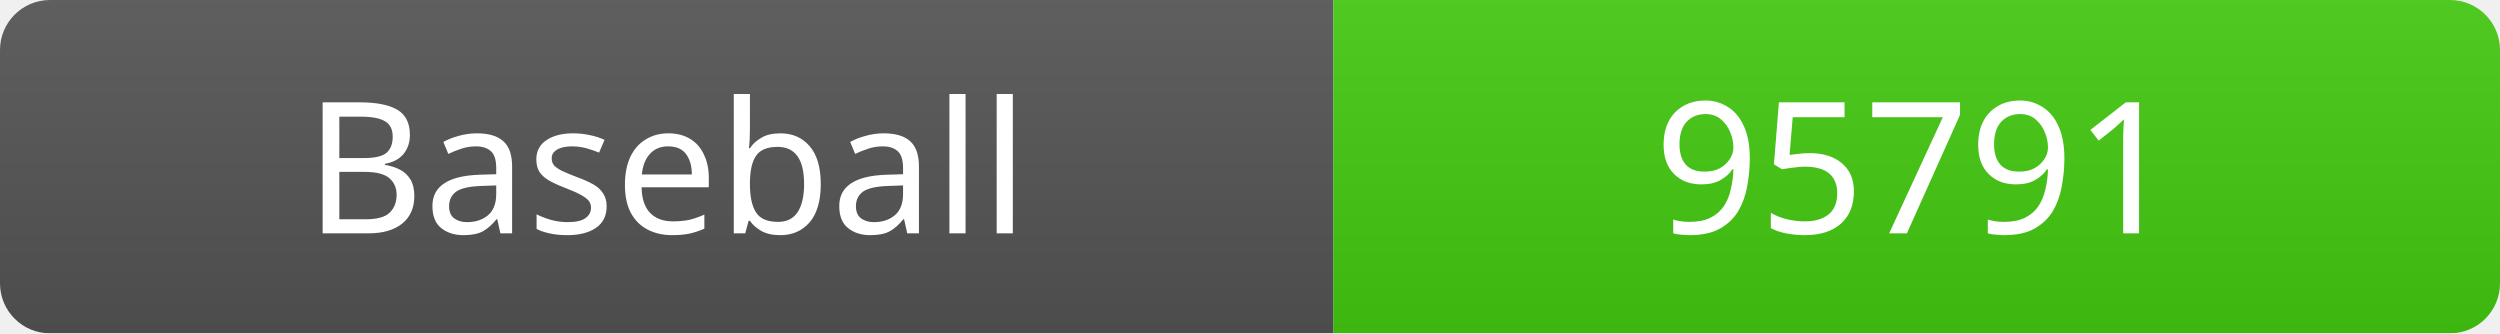
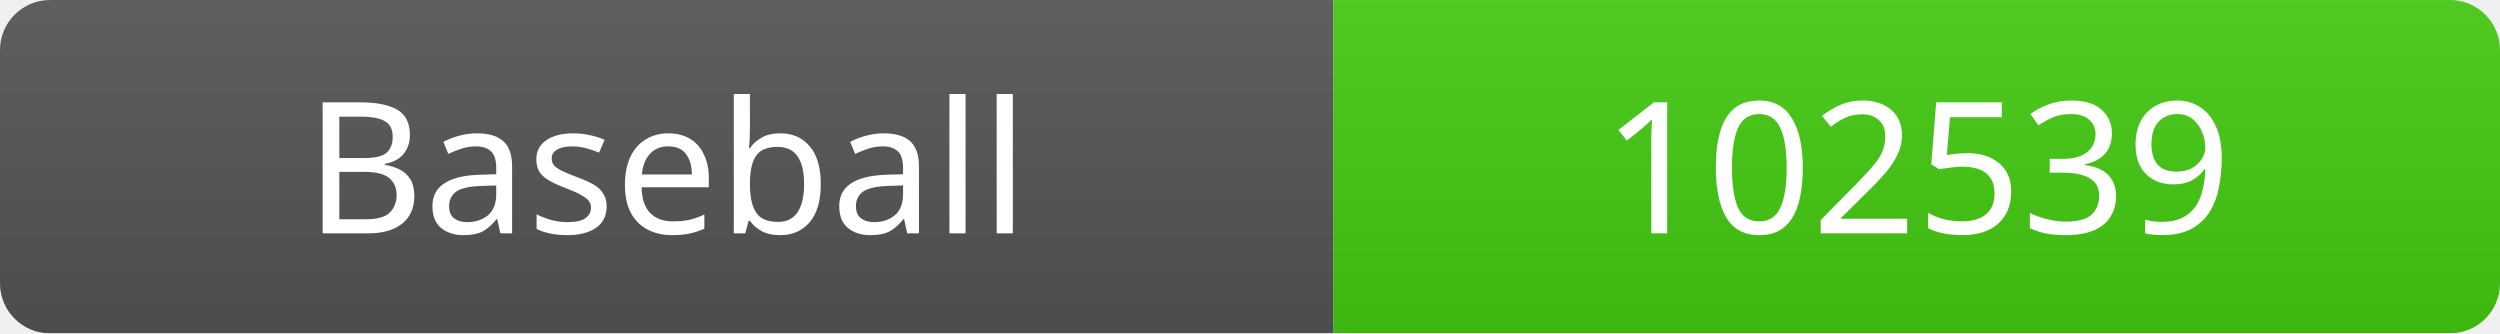
<svg xmlns="http://www.w3.org/2000/svg" width="150" height="20">
  <linearGradient id="b" x2="0" y2="100%">
    <stop offset="0" stop-color="#bbb" stop-opacity=".1" />
    <stop offset="1" stop-opacity=".1" />
  </linearGradient>
  <mask id="a">
    <rect width="150" height="20" rx="3" fill="#fff" />
  </mask>
  <g mask="url(#a)">
    <rect width="80" height="20" fill="#555" />
    <rect x="80" width="70" height="20" fill="#4c1" />
    <rect width="150" height="20" fill="url(#b)" />
  </g>
  <g fill="#fff" text-anchor="middle" font-family="Verdana" font-size="11">
    <text x="40" y="14">Baseball</text>
-     <text x="115" y="14">95791</text>
+     <text x="115" y="14">102539</text>
  </g>
</svg>
